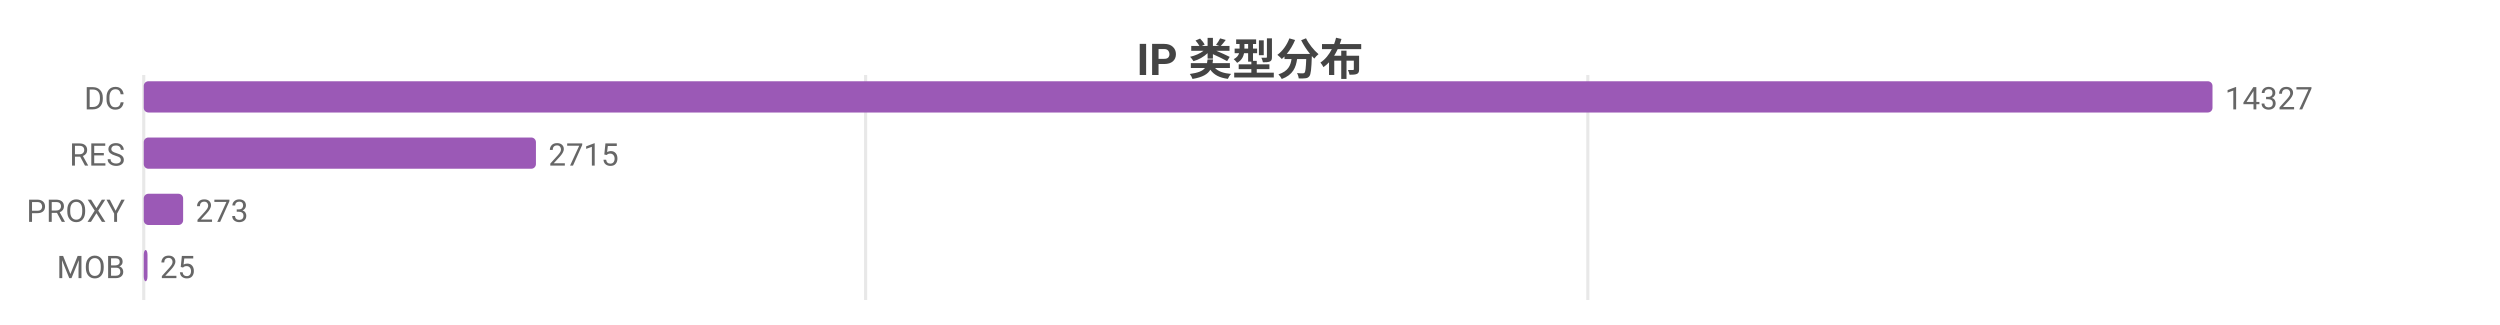
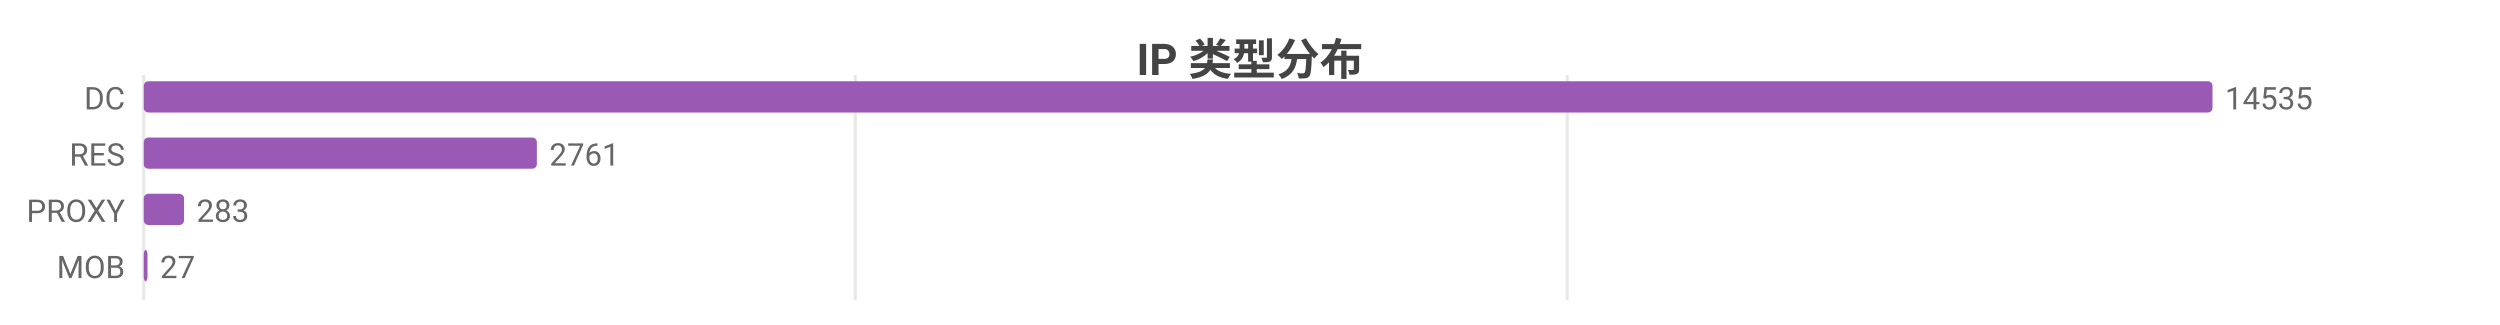
<svg xmlns="http://www.w3.org/2000/svg" width="800" height="104" viewBox="0 0 800 104">
  <rect width="800" height="104" fill="#ffffff" />
  <style>text{font-family:system-ui,-apple-system,'Segoe UI',Roboto,'PingFang SC','Microsoft YaHei','Noto Sans CJK SC',sans-serif}.g{stroke:#e8e8e8;stroke-width:1}.a{stroke:#999;stroke-width:1}.t{font-size:10px;fill:#666}.m{font-size:10px;text-anchor:middle;fill:#666}.e{font-size:10px;text-anchor:end;fill:#666}.l{font-size:11px;fill:#333}.tt{font-size:14px;font-weight:600;text-anchor:middle;fill:#444}.em{font-size:13px;text-anchor:middle;fill:#999}</style>
  <text class="tt" x="400.0" y="24">IP 类型分布</text>
  <line class="g" x1="46" y1="24" x2="46" y2="96" />
-   <line class="g" x1="277.0" y1="24" x2="277.0" y2="96" />
-   <line class="g" x1="508.1" y1="24" x2="508.1" y2="96" />
+   <line class="g" x1="273.7" y1="24" x2="273.7" y2="96" />
+   <line class="g" x1="501.5" y1="24" x2="501.5" y2="96" />
  <text class="e" x="40" y="35">DC</text>
  <rect x="46" y="26" width="662" height="10" fill="#9b59b6" rx="1.5" />
-   <text class="t" x="712" y="35">14327</text>
+   <text class="t" x="712" y="35">14535</text>
  <text class="e" x="40" y="53">RES</text>
-   <rect x="46" y="44" width="125.5" height="10" fill="#9b59b6" rx="1.5" />
-   <text class="t" x="175.5" y="53">2715</text>
+   <rect x="46" y="44" width="125.8" height="10" fill="#9b59b6" rx="1.5" />
+   <text class="t" x="175.8" y="53">2761</text>
  <text class="e" x="40" y="71">PROXY</text>
-   <rect x="46" y="62" width="12.6" height="10" fill="#9b59b6" rx="1.5" />
-   <text class="t" x="62.6" y="71">273</text>
+   <rect x="46" y="62" width="12.9" height="10" fill="#9b59b6" rx="1.5" />
+   <text class="t" x="62.9" y="71">283</text>
  <text class="e" x="40" y="89">MOB</text>
  <rect x="46" y="80" width="1.2" height="10" fill="#9b59b6" rx="1.5" />
-   <text class="t" x="51.2" y="89">25</text>
+   <text class="t" x="51.2" y="89">27</text>
</svg>
